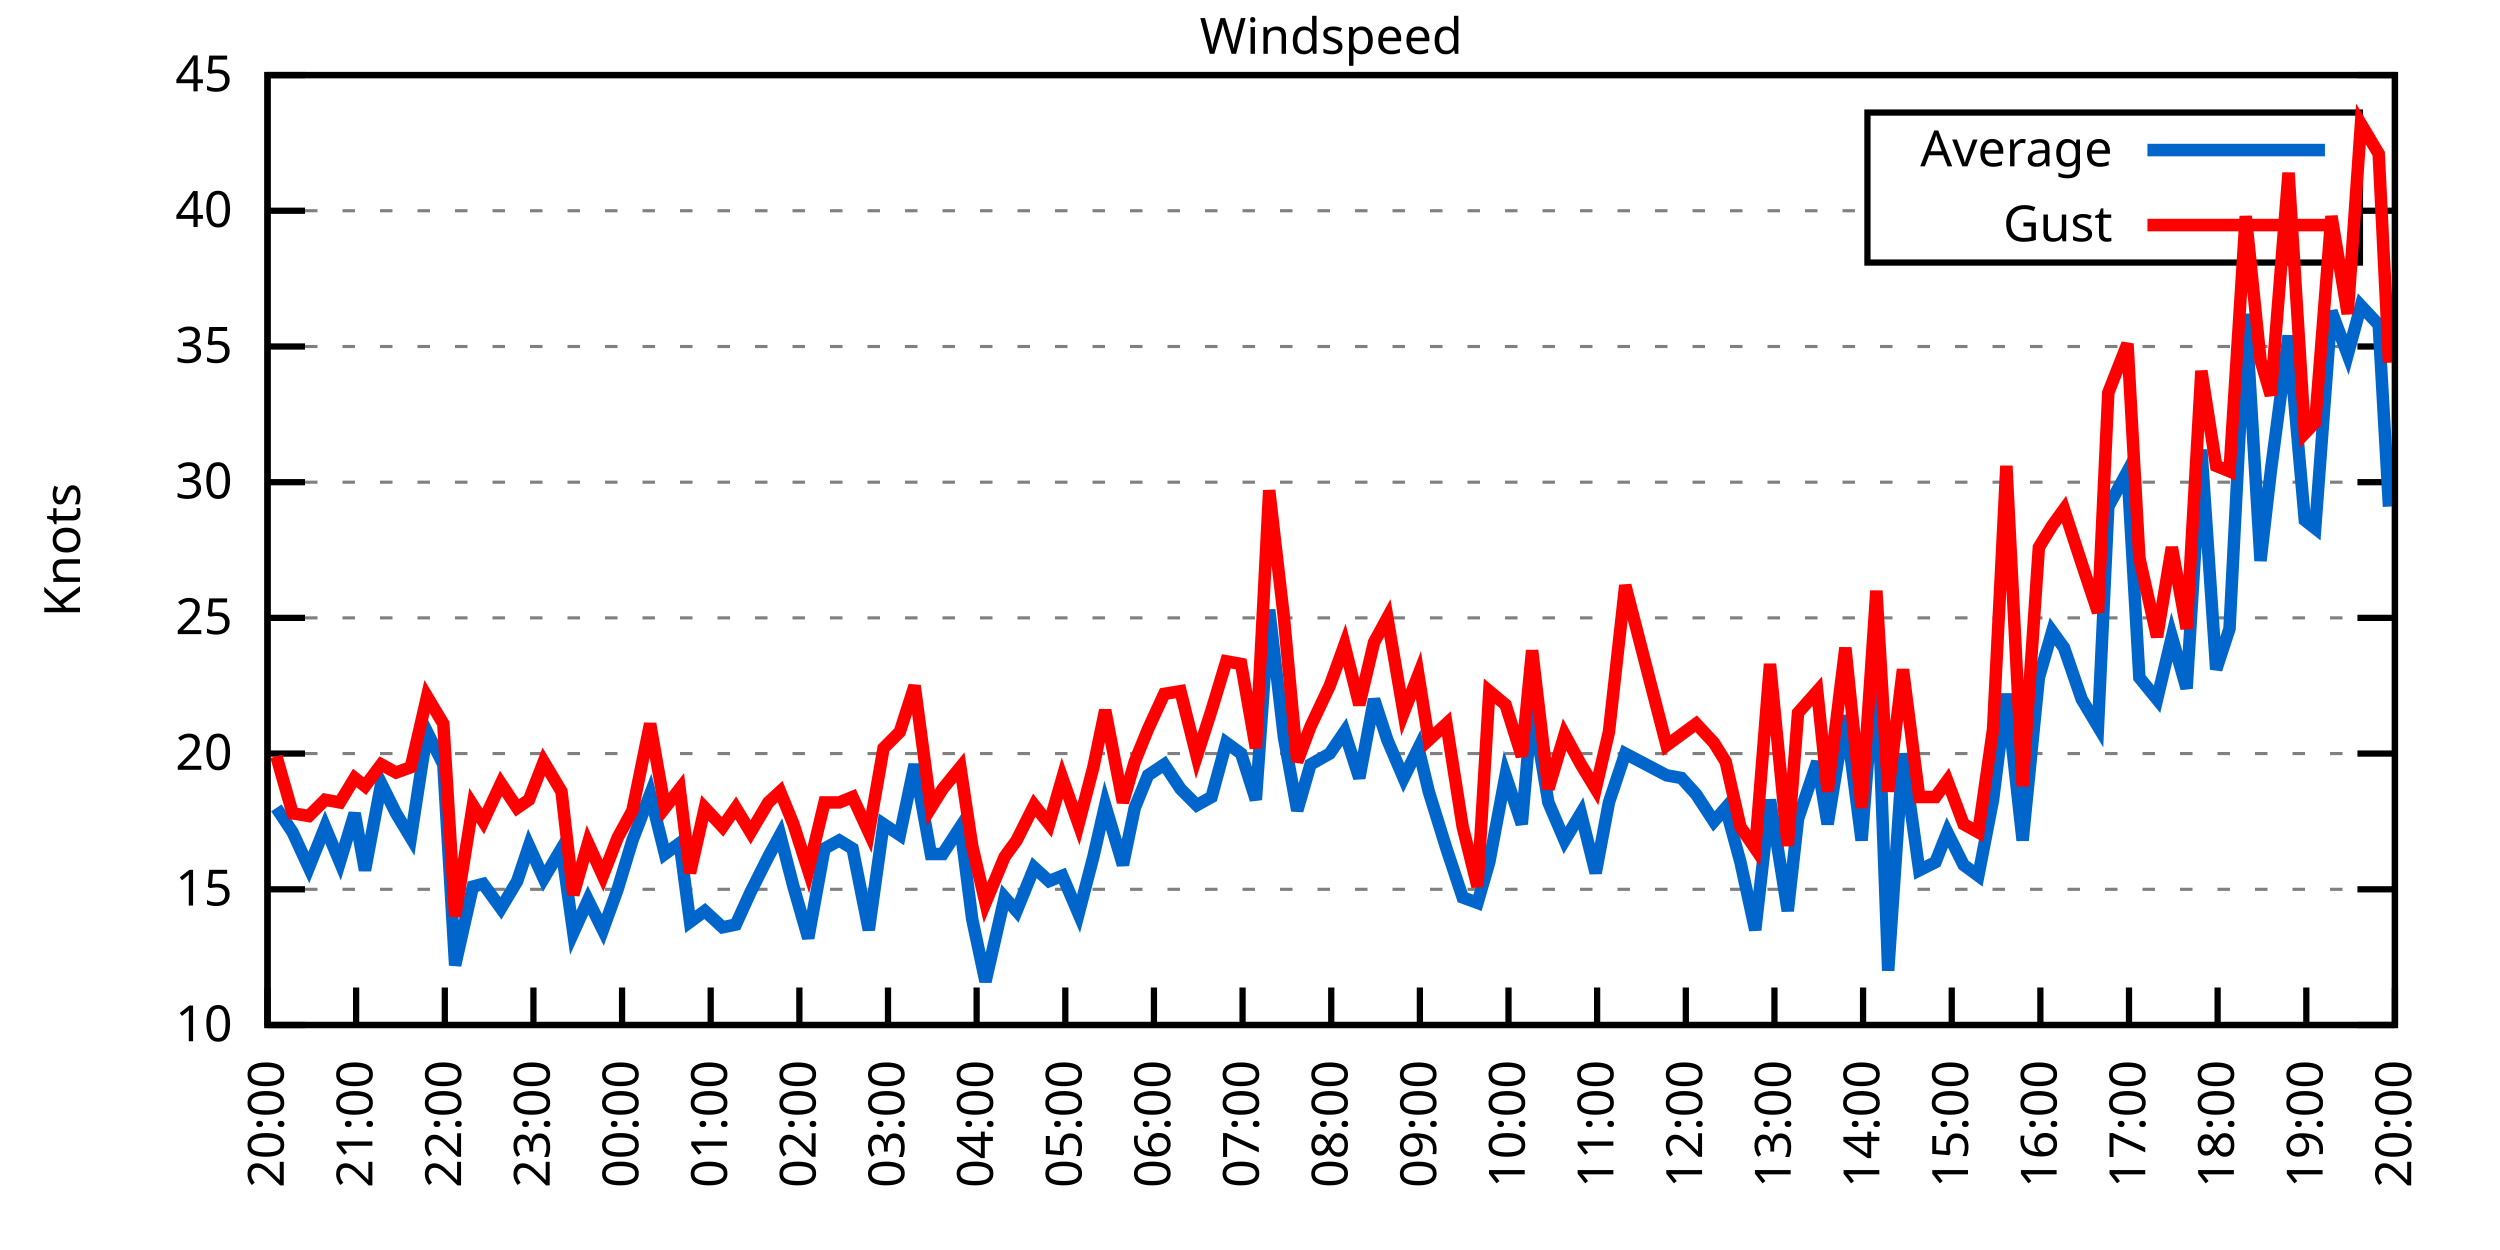
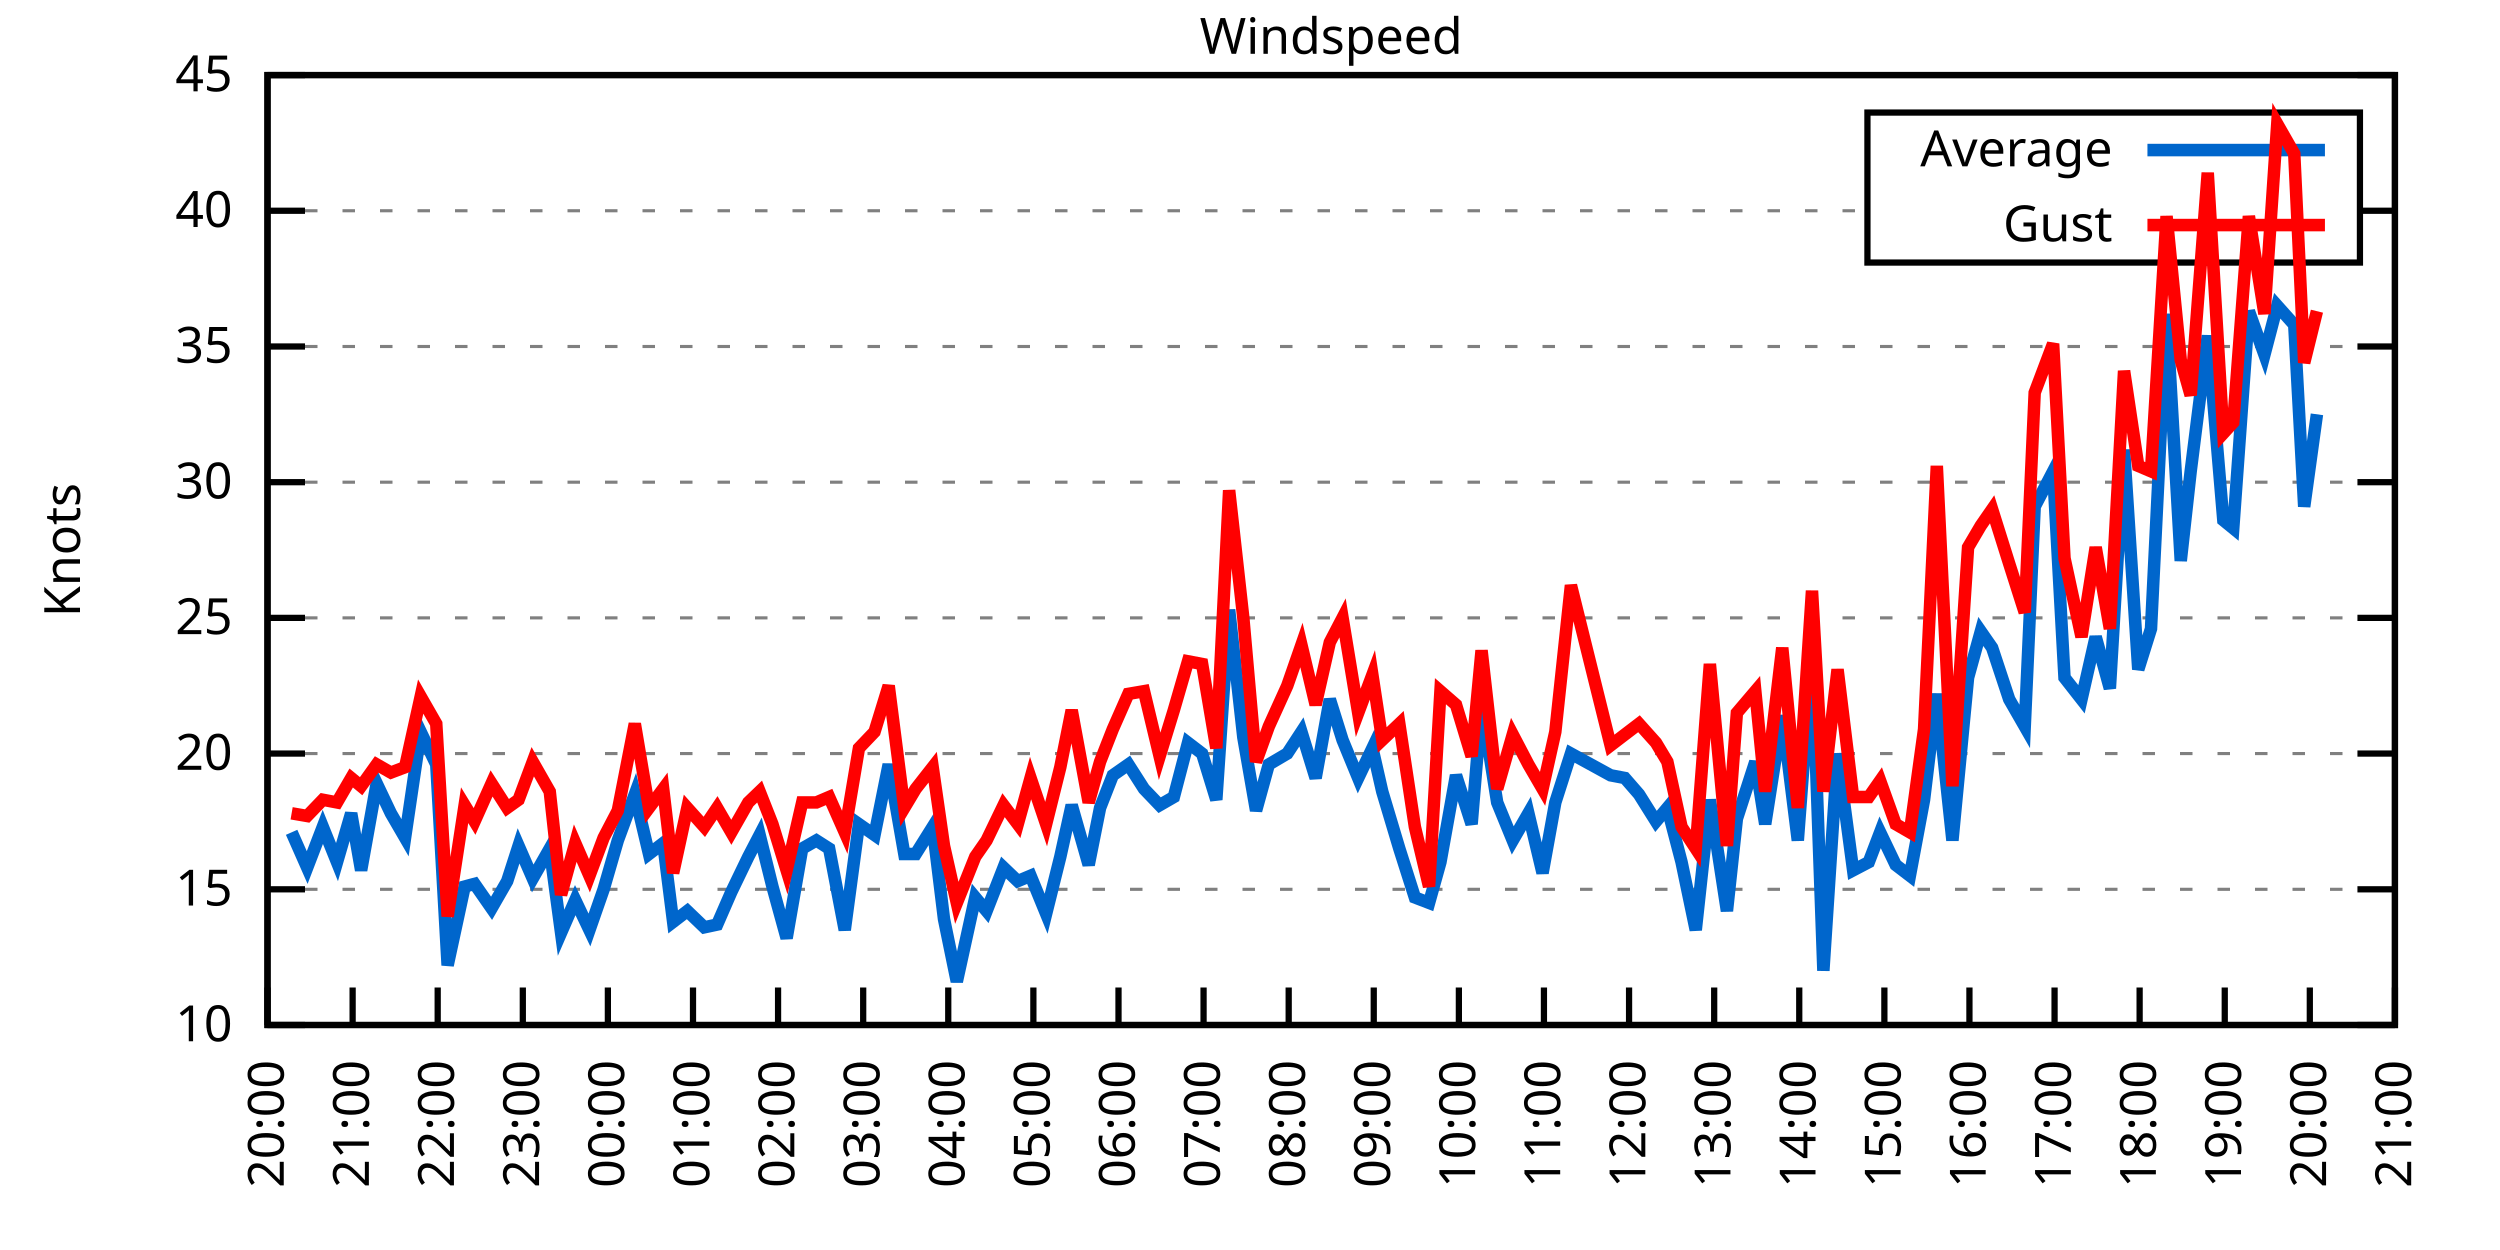
<svg xmlns="http://www.w3.org/2000/svg" xmlns:xlink="http://www.w3.org/1999/xlink" width="400" height="200" viewBox="0 0 400 200">
  <g id="gnuplot_canvas">
    <rect x="0" y="0" width="400" height="200" fill="none" />
    <defs>
      <circle id="gpDot" r="0.5" stroke-width="0.5" stroke="currentColor" />
      <path id="gpPt0" stroke-width="0.333" stroke="currentColor" d="M-1,0 h2 M0,-1 v2" />
      <path id="gpPt1" stroke-width="0.333" stroke="currentColor" d="M-1,-1 L1,1 M1,-1 L-1,1" />
      <path id="gpPt2" stroke-width="0.333" stroke="currentColor" d="M-1,0 L1,0 M0,-1 L0,1 M-1,-1 L1,1 M-1,1 L1,-1" />
      <rect id="gpPt3" stroke-width="0.333" stroke="currentColor" x="-1" y="-1" width="2" height="2" />
      <rect id="gpPt4" stroke-width="0.333" stroke="currentColor" fill="currentColor" x="-1" y="-1" width="2" height="2" />
      <circle id="gpPt5" stroke-width="0.333" stroke="currentColor" cx="0" cy="0" r="1" />
      <use xlink:href="#gpPt5" id="gpPt6" fill="currentColor" stroke="none" />
      <path id="gpPt7" stroke-width="0.333" stroke="currentColor" d="M0,-1.33 L-1.33,0.67 L1.33,0.67 z" />
      <use xlink:href="#gpPt7" id="gpPt8" fill="currentColor" stroke="none" />
      <use xlink:href="#gpPt7" id="gpPt9" stroke="currentColor" transform="rotate(180)" />
      <use xlink:href="#gpPt9" id="gpPt10" fill="currentColor" stroke="none" />
      <use xlink:href="#gpPt3" id="gpPt11" stroke="currentColor" transform="rotate(45)" />
      <use xlink:href="#gpPt11" id="gpPt12" fill="currentColor" stroke="none" />
      <path id="gpPt13" stroke-width="0.333" stroke="currentColor" d="M0,1.330 L1.265,0.411 L0.782,-1.067 L-0.782,-1.076 L-1.265,0.411 z" />
      <use xlink:href="#gpPt13" id="gpPt14" fill="currentColor" stroke="none" />
      <filter id="textbox" filterUnits="objectBoundingBox" x="0" y="0" height="1" width="1">
        <feFlood flood-color="white" flood-opacity="1" result="bgnd" />
        <feComposite in="SourceGraphic" in2="bgnd" operator="atop" />
      </filter>
      <filter id="greybox" filterUnits="objectBoundingBox" x="0" y="0" height="1" width="1">
        <feFlood flood-color="lightgrey" flood-opacity="1" result="grey" />
        <feComposite in="SourceGraphic" in2="grey" operator="atop" />
      </filter>
    </defs>
    <g fill="none" color="white" stroke="currentColor" stroke-width="1.00" stroke-linecap="butt" stroke-linejoin="miter">
</g>
    <g fill="none" color="black" stroke="currentColor" stroke-width="1.00" stroke-linecap="butt" stroke-linejoin="miter">
      <g stroke="none" shape-rendering="crispEdges">
        <polygon fill="rgb(255, 255, 255)" points="42.80,164.00 383.18,164.00 383.18,12.02 42.80,12.02 " />
      </g>
    </g>
    <g fill="none" color="black" stroke="currentColor" stroke-width="1.00" stroke-linecap="butt" stroke-linejoin="miter">
</g>
    <g fill="none" color="black" stroke="black" stroke-width="0.50" stroke-linecap="butt" stroke-linejoin="miter">
</g>
    <g fill="none" color="gray" stroke="currentColor" stroke-width="0.50" stroke-linecap="butt" stroke-linejoin="miter">
      <path stroke="gray" stroke-dasharray="2,4" class="gridline" d="M42.80,164.00 L383.19,164.00  " />
    </g>
    <g fill="none" color="gray" stroke="gray" stroke-width="1.00" stroke-linecap="butt" stroke-linejoin="miter">
</g>
    <g fill="none" color="black" stroke="currentColor" stroke-width="1.00" stroke-linecap="butt" stroke-linejoin="miter">
      <path stroke="black" d="M42.80,164.00 L48.80,164.00 M383.19,164.00 L377.19,164.00  " />
      <g transform="translate(37.20,166.60)" stroke="none" fill="black" font-family="Sans" font-size="8.00" text-anchor="end">
        <text>
          <tspan font-family="Sans"> 10</tspan>
        </text>
      </g>
    </g>
    <g fill="none" color="black" stroke="currentColor" stroke-width="1.00" stroke-linecap="butt" stroke-linejoin="miter">
</g>
    <g fill="none" color="black" stroke="black" stroke-width="0.50" stroke-linecap="butt" stroke-linejoin="miter">
</g>
    <g fill="none" color="gray" stroke="currentColor" stroke-width="0.50" stroke-linecap="butt" stroke-linejoin="miter">
      <path stroke="gray" stroke-dasharray="2,4" class="gridline" d="M42.80,142.29 L383.19,142.29  " />
    </g>
    <g fill="none" color="gray" stroke="gray" stroke-width="1.00" stroke-linecap="butt" stroke-linejoin="miter">
</g>
    <g fill="none" color="black" stroke="currentColor" stroke-width="1.00" stroke-linecap="butt" stroke-linejoin="miter">
      <path stroke="black" d="M42.80,142.29 L48.80,142.29 M383.19,142.29 L377.19,142.29  " />
      <g transform="translate(37.20,144.89)" stroke="none" fill="black" font-family="Sans" font-size="8.00" text-anchor="end">
        <text>
          <tspan font-family="Sans"> 15</tspan>
        </text>
      </g>
    </g>
    <g fill="none" color="black" stroke="currentColor" stroke-width="1.00" stroke-linecap="butt" stroke-linejoin="miter">
</g>
    <g fill="none" color="black" stroke="black" stroke-width="0.50" stroke-linecap="butt" stroke-linejoin="miter">
</g>
    <g fill="none" color="gray" stroke="currentColor" stroke-width="0.50" stroke-linecap="butt" stroke-linejoin="miter">
      <path stroke="gray" stroke-dasharray="2,4" class="gridline" d="M42.80,120.57 L383.19,120.57  " />
    </g>
    <g fill="none" color="gray" stroke="gray" stroke-width="1.00" stroke-linecap="butt" stroke-linejoin="miter">
</g>
    <g fill="none" color="black" stroke="currentColor" stroke-width="1.00" stroke-linecap="butt" stroke-linejoin="miter">
      <path stroke="black" d="M42.80,120.57 L48.80,120.57 M383.19,120.57 L377.19,120.57  " />
      <g transform="translate(37.20,123.17)" stroke="none" fill="black" font-family="Sans" font-size="8.00" text-anchor="end">
        <text>
          <tspan font-family="Sans"> 20</tspan>
        </text>
      </g>
    </g>
    <g fill="none" color="black" stroke="currentColor" stroke-width="1.00" stroke-linecap="butt" stroke-linejoin="miter">
</g>
    <g fill="none" color="black" stroke="black" stroke-width="0.50" stroke-linecap="butt" stroke-linejoin="miter">
</g>
    <g fill="none" color="gray" stroke="currentColor" stroke-width="0.50" stroke-linecap="butt" stroke-linejoin="miter">
      <path stroke="gray" stroke-dasharray="2,4" class="gridline" d="M42.80,98.86 L383.19,98.86  " />
    </g>
    <g fill="none" color="gray" stroke="gray" stroke-width="1.00" stroke-linecap="butt" stroke-linejoin="miter">
</g>
    <g fill="none" color="black" stroke="currentColor" stroke-width="1.00" stroke-linecap="butt" stroke-linejoin="miter">
      <path stroke="black" d="M42.80,98.86 L48.80,98.86 M383.19,98.86 L377.19,98.86  " />
      <g transform="translate(37.20,101.46)" stroke="none" fill="black" font-family="Sans" font-size="8.00" text-anchor="end">
        <text>
          <tspan font-family="Sans"> 25</tspan>
        </text>
      </g>
    </g>
    <g fill="none" color="black" stroke="currentColor" stroke-width="1.00" stroke-linecap="butt" stroke-linejoin="miter">
</g>
    <g fill="none" color="black" stroke="black" stroke-width="0.50" stroke-linecap="butt" stroke-linejoin="miter">
</g>
    <g fill="none" color="gray" stroke="currentColor" stroke-width="0.50" stroke-linecap="butt" stroke-linejoin="miter">
      <path stroke="gray" stroke-dasharray="2,4" class="gridline" d="M42.80,77.15 L383.19,77.15  " />
    </g>
    <g fill="none" color="gray" stroke="gray" stroke-width="1.00" stroke-linecap="butt" stroke-linejoin="miter">
</g>
    <g fill="none" color="black" stroke="currentColor" stroke-width="1.00" stroke-linecap="butt" stroke-linejoin="miter">
      <path stroke="black" d="M42.80,77.15 L48.80,77.15 M383.19,77.15 L377.19,77.15  " />
      <g transform="translate(37.20,79.75)" stroke="none" fill="black" font-family="Sans" font-size="8.00" text-anchor="end">
        <text>
          <tspan font-family="Sans"> 30</tspan>
        </text>
      </g>
    </g>
    <g fill="none" color="black" stroke="currentColor" stroke-width="1.00" stroke-linecap="butt" stroke-linejoin="miter">
</g>
    <g fill="none" color="black" stroke="black" stroke-width="0.50" stroke-linecap="butt" stroke-linejoin="miter">
</g>
    <g fill="none" color="gray" stroke="currentColor" stroke-width="0.50" stroke-linecap="butt" stroke-linejoin="miter">
      <path stroke="gray" stroke-dasharray="2,4" class="gridline" d="M42.80,55.44 L383.19,55.44  " />
    </g>
    <g fill="none" color="gray" stroke="gray" stroke-width="1.00" stroke-linecap="butt" stroke-linejoin="miter">
</g>
    <g fill="none" color="black" stroke="currentColor" stroke-width="1.00" stroke-linecap="butt" stroke-linejoin="miter">
      <path stroke="black" d="M42.80,55.44 L48.80,55.44 M383.19,55.44 L377.19,55.44  " />
      <g transform="translate(37.20,58.04)" stroke="none" fill="black" font-family="Sans" font-size="8.00" text-anchor="end">
        <text>
          <tspan font-family="Sans"> 35</tspan>
        </text>
      </g>
    </g>
    <g fill="none" color="black" stroke="currentColor" stroke-width="1.00" stroke-linecap="butt" stroke-linejoin="miter">
</g>
    <g fill="none" color="black" stroke="black" stroke-width="0.50" stroke-linecap="butt" stroke-linejoin="miter">
</g>
    <g fill="none" color="gray" stroke="currentColor" stroke-width="0.50" stroke-linecap="butt" stroke-linejoin="miter">
      <path stroke="gray" stroke-dasharray="2,4" class="gridline" d="M42.80,33.72 L298.79,33.72 M377.59,33.72 L383.19,33.72  " />
    </g>
    <g fill="none" color="gray" stroke="gray" stroke-width="1.00" stroke-linecap="butt" stroke-linejoin="miter">
</g>
    <g fill="none" color="black" stroke="currentColor" stroke-width="1.00" stroke-linecap="butt" stroke-linejoin="miter">
      <path stroke="black" d="M42.80,33.72 L48.80,33.72 M383.19,33.72 L377.19,33.72  " />
      <g transform="translate(37.20,36.32)" stroke="none" fill="black" font-family="Sans" font-size="8.00" text-anchor="end">
        <text>
          <tspan font-family="Sans"> 40</tspan>
        </text>
      </g>
    </g>
    <g fill="none" color="black" stroke="currentColor" stroke-width="1.00" stroke-linecap="butt" stroke-linejoin="miter">
</g>
    <g fill="none" color="black" stroke="black" stroke-width="0.50" stroke-linecap="butt" stroke-linejoin="miter">
</g>
    <g fill="none" color="gray" stroke="currentColor" stroke-width="0.50" stroke-linecap="butt" stroke-linejoin="miter">
      <path stroke="gray" stroke-dasharray="2,4" class="gridline" d="M42.80,12.01 L383.19,12.01  " />
    </g>
    <g fill="none" color="gray" stroke="gray" stroke-width="1.00" stroke-linecap="butt" stroke-linejoin="miter">
</g>
    <g fill="none" color="black" stroke="currentColor" stroke-width="1.00" stroke-linecap="butt" stroke-linejoin="miter">
      <path stroke="black" d="M42.80,12.01 L48.80,12.01 M383.19,12.01 L377.19,12.01  " />
      <g transform="translate(37.20,14.61)" stroke="none" fill="black" font-family="Sans" font-size="8.00" text-anchor="end">
        <text>
          <tspan font-family="Sans"> 45</tspan>
        </text>
      </g>
    </g>
    <g fill="none" color="black" stroke="currentColor" stroke-width="1.00" stroke-linecap="butt" stroke-linejoin="miter">
      <path stroke="black" d="M42.80,164.00 L42.80,158.00  " />
      <g transform="translate(45.40,169.60) rotate(270.00)" stroke="none" fill="black" font-family="Sans" font-size="8.00" text-anchor="end">
        <text>
          <tspan font-family="Sans">20:00</tspan>
        </text>
      </g>
    </g>
    <g fill="none" color="black" stroke="currentColor" stroke-width="1.00" stroke-linecap="butt" stroke-linejoin="miter">
-       <path stroke="black" d="M56.98,164.00 L56.98,158.00  " />
-       <g transform="translate(59.58,169.60) rotate(270.00)" stroke="none" fill="black" font-family="Sans" font-size="8.00" text-anchor="end">
+       <path stroke="black" d="M56.42,164.00 L56.42,158.00  " />
+       <g transform="translate(59.02,169.60) rotate(270.00)" stroke="none" fill="black" font-family="Sans" font-size="8.00" text-anchor="end">
        <text>
          <tspan font-family="Sans">21:00</tspan>
        </text>
      </g>
    </g>
    <g fill="none" color="black" stroke="currentColor" stroke-width="1.00" stroke-linecap="butt" stroke-linejoin="miter">
-       <path stroke="black" d="M71.17,164.00 L71.17,158.00  " />
-       <g transform="translate(73.77,169.60) rotate(270.00)" stroke="none" fill="black" font-family="Sans" font-size="8.00" text-anchor="end">
+       <path stroke="black" d="M70.03,164.00 L70.03,158.00  " />
+       <g transform="translate(72.63,169.60) rotate(270.00)" stroke="none" fill="black" font-family="Sans" font-size="8.00" text-anchor="end">
        <text>
          <tspan font-family="Sans">22:00</tspan>
        </text>
      </g>
    </g>
    <g fill="none" color="black" stroke="currentColor" stroke-width="1.00" stroke-linecap="butt" stroke-linejoin="miter">
-       <path stroke="black" d="M85.35,164.00 L85.35,158.00  " />
-       <g transform="translate(87.95,169.60) rotate(270.00)" stroke="none" fill="black" font-family="Sans" font-size="8.00" text-anchor="end">
+       <path stroke="black" d="M83.65,164.00 L83.65,158.00  " />
+       <g transform="translate(86.25,169.60) rotate(270.00)" stroke="none" fill="black" font-family="Sans" font-size="8.00" text-anchor="end">
        <text>
          <tspan font-family="Sans">23:00</tspan>
        </text>
      </g>
    </g>
    <g fill="none" color="black" stroke="currentColor" stroke-width="1.00" stroke-linecap="butt" stroke-linejoin="miter">
-       <path stroke="black" d="M99.53,164.00 L99.53,158.00  " />
-       <g transform="translate(102.13,169.60) rotate(270.00)" stroke="none" fill="black" font-family="Sans" font-size="8.00" text-anchor="end">
+       <path stroke="black" d="M97.26,164.00 L97.26,158.00  " />
+       <g transform="translate(99.86,169.60) rotate(270.00)" stroke="none" fill="black" font-family="Sans" font-size="8.00" text-anchor="end">
        <text>
          <tspan font-family="Sans">00:00</tspan>
        </text>
      </g>
    </g>
    <g fill="none" color="black" stroke="currentColor" stroke-width="1.00" stroke-linecap="butt" stroke-linejoin="miter">
-       <path stroke="black" d="M113.71,164.00 L113.71,158.00  " />
-       <g transform="translate(116.31,169.60) rotate(270.00)" stroke="none" fill="black" font-family="Sans" font-size="8.00" text-anchor="end">
+       <path stroke="black" d="M110.88,164.00 L110.88,158.00  " />
+       <g transform="translate(113.48,169.60) rotate(270.00)" stroke="none" fill="black" font-family="Sans" font-size="8.00" text-anchor="end">
        <text>
          <tspan font-family="Sans">01:00</tspan>
        </text>
      </g>
    </g>
    <g fill="none" color="black" stroke="currentColor" stroke-width="1.00" stroke-linecap="butt" stroke-linejoin="miter">
-       <path stroke="black" d="M127.90,164.00 L127.90,158.00  " />
-       <g transform="translate(130.50,169.60) rotate(270.00)" stroke="none" fill="black" font-family="Sans" font-size="8.00" text-anchor="end">
+       <path stroke="black" d="M124.49,164.00 L124.49,158.00  " />
+       <g transform="translate(127.09,169.60) rotate(270.00)" stroke="none" fill="black" font-family="Sans" font-size="8.00" text-anchor="end">
        <text>
          <tspan font-family="Sans">02:00</tspan>
        </text>
      </g>
    </g>
    <g fill="none" color="black" stroke="currentColor" stroke-width="1.00" stroke-linecap="butt" stroke-linejoin="miter">
-       <path stroke="black" d="M142.08,164.00 L142.08,158.00  " />
-       <g transform="translate(144.68,169.60) rotate(270.00)" stroke="none" fill="black" font-family="Sans" font-size="8.00" text-anchor="end">
+       <path stroke="black" d="M138.11,164.00 L138.11,158.00  " />
+       <g transform="translate(140.71,169.60) rotate(270.00)" stroke="none" fill="black" font-family="Sans" font-size="8.00" text-anchor="end">
        <text>
          <tspan font-family="Sans">03:00</tspan>
        </text>
      </g>
    </g>
    <g fill="none" color="black" stroke="currentColor" stroke-width="1.00" stroke-linecap="butt" stroke-linejoin="miter">
-       <path stroke="black" d="M156.26,164.00 L156.26,158.00  " />
-       <g transform="translate(158.86,169.60) rotate(270.00)" stroke="none" fill="black" font-family="Sans" font-size="8.00" text-anchor="end">
+       <path stroke="black" d="M151.72,164.00 L151.72,158.00  " />
+       <g transform="translate(154.32,169.60) rotate(270.00)" stroke="none" fill="black" font-family="Sans" font-size="8.00" text-anchor="end">
        <text>
          <tspan font-family="Sans">04:00</tspan>
        </text>
      </g>
    </g>
    <g fill="none" color="black" stroke="currentColor" stroke-width="1.00" stroke-linecap="butt" stroke-linejoin="miter">
-       <path stroke="black" d="M170.45,164.00 L170.45,158.00  " />
-       <g transform="translate(173.05,169.60) rotate(270.00)" stroke="none" fill="black" font-family="Sans" font-size="8.00" text-anchor="end">
+       <path stroke="black" d="M165.34,164.00 L165.34,158.00  " />
+       <g transform="translate(167.94,169.60) rotate(270.00)" stroke="none" fill="black" font-family="Sans" font-size="8.00" text-anchor="end">
        <text>
          <tspan font-family="Sans">05:00</tspan>
        </text>
      </g>
    </g>
    <g fill="none" color="black" stroke="currentColor" stroke-width="1.00" stroke-linecap="butt" stroke-linejoin="miter">
-       <path stroke="black" d="M184.63,164.00 L184.63,158.00  " />
-       <g transform="translate(187.23,169.60) rotate(270.00)" stroke="none" fill="black" font-family="Sans" font-size="8.00" text-anchor="end">
+       <path stroke="black" d="M178.96,164.00 L178.96,158.00  " />
+       <g transform="translate(181.56,169.60) rotate(270.00)" stroke="none" fill="black" font-family="Sans" font-size="8.00" text-anchor="end">
        <text>
          <tspan font-family="Sans">06:00</tspan>
        </text>
      </g>
    </g>
    <g fill="none" color="black" stroke="currentColor" stroke-width="1.00" stroke-linecap="butt" stroke-linejoin="miter">
-       <path stroke="black" d="M198.81,164.00 L198.81,158.00  " />
-       <g transform="translate(201.41,169.60) rotate(270.00)" stroke="none" fill="black" font-family="Sans" font-size="8.00" text-anchor="end">
+       <path stroke="black" d="M192.57,164.00 L192.57,158.00  " />
+       <g transform="translate(195.17,169.60) rotate(270.00)" stroke="none" fill="black" font-family="Sans" font-size="8.00" text-anchor="end">
        <text>
          <tspan font-family="Sans">07:00</tspan>
        </text>
      </g>
    </g>
    <g fill="none" color="black" stroke="currentColor" stroke-width="1.00" stroke-linecap="butt" stroke-linejoin="miter">
-       <path stroke="black" d="M213.00,164.00 L213.00,158.00  " />
-       <g transform="translate(215.60,169.60) rotate(270.00)" stroke="none" fill="black" font-family="Sans" font-size="8.00" text-anchor="end">
+       <path stroke="black" d="M206.19,164.00 L206.19,158.00  " />
+       <g transform="translate(208.79,169.60) rotate(270.00)" stroke="none" fill="black" font-family="Sans" font-size="8.00" text-anchor="end">
        <text>
          <tspan font-family="Sans">08:00</tspan>
        </text>
      </g>
    </g>
    <g fill="none" color="black" stroke="currentColor" stroke-width="1.00" stroke-linecap="butt" stroke-linejoin="miter">
-       <path stroke="black" d="M227.18,164.00 L227.18,158.00  " />
-       <g transform="translate(229.78,169.60) rotate(270.00)" stroke="none" fill="black" font-family="Sans" font-size="8.00" text-anchor="end">
+       <path stroke="black" d="M219.80,164.00 L219.80,158.00  " />
+       <g transform="translate(222.40,169.60) rotate(270.00)" stroke="none" fill="black" font-family="Sans" font-size="8.00" text-anchor="end">
        <text>
          <tspan font-family="Sans">09:00</tspan>
        </text>
      </g>
    </g>
    <g fill="none" color="black" stroke="currentColor" stroke-width="1.00" stroke-linecap="butt" stroke-linejoin="miter">
-       <path stroke="black" d="M241.36,164.00 L241.36,158.00  " />
-       <g transform="translate(243.96,169.60) rotate(270.00)" stroke="none" fill="black" font-family="Sans" font-size="8.00" text-anchor="end">
+       <path stroke="black" d="M233.42,164.00 L233.42,158.00  " />
+       <g transform="translate(236.02,169.60) rotate(270.00)" stroke="none" fill="black" font-family="Sans" font-size="8.00" text-anchor="end">
        <text>
          <tspan font-family="Sans">10:00</tspan>
        </text>
      </g>
    </g>
    <g fill="none" color="black" stroke="currentColor" stroke-width="1.00" stroke-linecap="butt" stroke-linejoin="miter">
-       <path stroke="black" d="M255.54,164.00 L255.54,158.00  " />
-       <g transform="translate(258.14,169.60) rotate(270.00)" stroke="none" fill="black" font-family="Sans" font-size="8.00" text-anchor="end">
+       <path stroke="black" d="M247.03,164.00 L247.03,158.00  " />
+       <g transform="translate(249.63,169.60) rotate(270.00)" stroke="none" fill="black" font-family="Sans" font-size="8.00" text-anchor="end">
        <text>
          <tspan font-family="Sans">11:00</tspan>
        </text>
      </g>
    </g>
    <g fill="none" color="black" stroke="currentColor" stroke-width="1.00" stroke-linecap="butt" stroke-linejoin="miter">
-       <path stroke="black" d="M269.73,164.00 L269.73,158.00  " />
-       <g transform="translate(272.33,169.60) rotate(270.00)" stroke="none" fill="black" font-family="Sans" font-size="8.00" text-anchor="end">
+       <path stroke="black" d="M260.65,164.00 L260.65,158.00  " />
+       <g transform="translate(263.25,169.60) rotate(270.00)" stroke="none" fill="black" font-family="Sans" font-size="8.00" text-anchor="end">
        <text>
          <tspan font-family="Sans">12:00</tspan>
        </text>
      </g>
    </g>
    <g fill="none" color="black" stroke="currentColor" stroke-width="1.00" stroke-linecap="butt" stroke-linejoin="miter">
-       <path stroke="black" d="M283.91,164.00 L283.91,158.00  " />
-       <g transform="translate(286.51,169.60) rotate(270.00)" stroke="none" fill="black" font-family="Sans" font-size="8.00" text-anchor="end">
+       <path stroke="black" d="M274.27,164.00 L274.27,158.00  " />
+       <g transform="translate(276.87,169.60) rotate(270.00)" stroke="none" fill="black" font-family="Sans" font-size="8.00" text-anchor="end">
        <text>
          <tspan font-family="Sans">13:00</tspan>
        </text>
      </g>
    </g>
    <g fill="none" color="black" stroke="currentColor" stroke-width="1.00" stroke-linecap="butt" stroke-linejoin="miter">
-       <path stroke="black" d="M298.09,164.00 L298.09,158.00  " />
-       <g transform="translate(300.69,169.60) rotate(270.00)" stroke="none" fill="black" font-family="Sans" font-size="8.00" text-anchor="end">
+       <path stroke="black" d="M287.88,164.00 L287.88,158.00  " />
+       <g transform="translate(290.48,169.60) rotate(270.00)" stroke="none" fill="black" font-family="Sans" font-size="8.00" text-anchor="end">
        <text>
          <tspan font-family="Sans">14:00</tspan>
        </text>
      </g>
    </g>
    <g fill="none" color="black" stroke="currentColor" stroke-width="1.00" stroke-linecap="butt" stroke-linejoin="miter">
-       <path stroke="black" d="M312.28,164.00 L312.28,158.00  " />
-       <g transform="translate(314.88,169.60) rotate(270.00)" stroke="none" fill="black" font-family="Sans" font-size="8.00" text-anchor="end">
+       <path stroke="black" d="M301.50,164.00 L301.50,158.00  " />
+       <g transform="translate(304.10,169.60) rotate(270.00)" stroke="none" fill="black" font-family="Sans" font-size="8.00" text-anchor="end">
        <text>
          <tspan font-family="Sans">15:00</tspan>
        </text>
      </g>
    </g>
    <g fill="none" color="black" stroke="currentColor" stroke-width="1.00" stroke-linecap="butt" stroke-linejoin="miter">
-       <path stroke="black" d="M326.46,164.00 L326.46,158.00  " />
-       <g transform="translate(329.06,169.60) rotate(270.00)" stroke="none" fill="black" font-family="Sans" font-size="8.00" text-anchor="end">
+       <path stroke="black" d="M315.11,164.00 L315.11,158.00  " />
+       <g transform="translate(317.71,169.60) rotate(270.00)" stroke="none" fill="black" font-family="Sans" font-size="8.00" text-anchor="end">
        <text>
          <tspan font-family="Sans">16:00</tspan>
        </text>
      </g>
    </g>
    <g fill="none" color="black" stroke="currentColor" stroke-width="1.00" stroke-linecap="butt" stroke-linejoin="miter">
-       <path stroke="black" d="M340.64,164.00 L340.64,158.00  " />
-       <g transform="translate(343.24,169.60) rotate(270.00)" stroke="none" fill="black" font-family="Sans" font-size="8.00" text-anchor="end">
+       <path stroke="black" d="M328.73,164.00 L328.73,158.00  " />
+       <g transform="translate(331.33,169.60) rotate(270.00)" stroke="none" fill="black" font-family="Sans" font-size="8.00" text-anchor="end">
        <text>
          <tspan font-family="Sans">17:00</tspan>
        </text>
      </g>
    </g>
    <g fill="none" color="black" stroke="currentColor" stroke-width="1.00" stroke-linecap="butt" stroke-linejoin="miter">
-       <path stroke="black" d="M354.82,164.00 L354.82,158.00  " />
-       <g transform="translate(357.42,169.60) rotate(270.00)" stroke="none" fill="black" font-family="Sans" font-size="8.00" text-anchor="end">
+       <path stroke="black" d="M342.34,164.00 L342.34,158.00  " />
+       <g transform="translate(344.94,169.60) rotate(270.00)" stroke="none" fill="black" font-family="Sans" font-size="8.00" text-anchor="end">
        <text>
          <tspan font-family="Sans">18:00</tspan>
        </text>
      </g>
    </g>
    <g fill="none" color="black" stroke="currentColor" stroke-width="1.00" stroke-linecap="butt" stroke-linejoin="miter">
-       <path stroke="black" d="M369.01,164.00 L369.01,158.00  " />
-       <g transform="translate(371.61,169.60) rotate(270.00)" stroke="none" fill="black" font-family="Sans" font-size="8.00" text-anchor="end">
+       <path stroke="black" d="M355.96,164.00 L355.96,158.00  " />
+       <g transform="translate(358.56,169.60) rotate(270.00)" stroke="none" fill="black" font-family="Sans" font-size="8.00" text-anchor="end">
        <text>
          <tspan font-family="Sans">19:00</tspan>
+         </text>
+       </g>
+     </g>
+     <g fill="none" color="black" stroke="currentColor" stroke-width="1.00" stroke-linecap="butt" stroke-linejoin="miter">
+       <path stroke="black" d="M369.57,164.00 L369.57,158.00  " />
+       <g transform="translate(372.17,169.60) rotate(270.00)" stroke="none" fill="black" font-family="Sans" font-size="8.00" text-anchor="end">
+         <text>
+           <tspan font-family="Sans">20:00</tspan>
        </text>
      </g>
    </g>
    <g fill="none" color="black" stroke="currentColor" stroke-width="1.00" stroke-linecap="butt" stroke-linejoin="miter">
      <path stroke="black" d="M383.19,164.00 L383.19,158.00  " />
      <g transform="translate(385.79,169.60) rotate(270.00)" stroke="none" fill="black" font-family="Sans" font-size="8.00" text-anchor="end">
        <text>
-           <tspan font-family="Sans">20:00</tspan>
+           <tspan font-family="Sans">21:00</tspan>
        </text>
      </g>
    </g>
    <g fill="none" color="black" stroke="currentColor" stroke-width="1.00" stroke-linecap="butt" stroke-linejoin="miter">
</g>
    <g fill="none" color="black" stroke="currentColor" stroke-width="1.00" stroke-linecap="butt" stroke-linejoin="miter">
      <path stroke="black" d="M42.80,12.01 L42.80,164.00 L383.19,164.00 L383.19,12.01 L42.80,12.01 Z  " />
    </g>
    <g fill="none" color="black" stroke="currentColor" stroke-width="1.00" stroke-linecap="butt" stroke-linejoin="miter">
</g>
    <g fill="none" color="black" stroke="currentColor" stroke-width="1.00" stroke-linecap="butt" stroke-linejoin="miter">
      <path stroke="black" d="M298.79,42.01 L298.79,18.01 L377.59,18.01 L377.59,42.01 L298.79,42.01 Z  " />
    </g>
    <g id="Windspeed_plot_1">
      <g fill="none" color="white" stroke="black" stroke-width="2.00" stroke-linecap="butt" stroke-linejoin="miter">
</g>
      <g fill="none" color="black" stroke="currentColor" stroke-width="2.00" stroke-linecap="butt" stroke-linejoin="miter">
        <g transform="translate(337.99,26.61)" stroke="none" fill="black" font-family="Sans" font-size="8.00" text-anchor="end">
          <text>
            <tspan font-family="Sans">Average</tspan>
          </text>
        </g>
      </g>
      <g fill="none" color="black" stroke="currentColor" stroke-width="2.00" stroke-linecap="butt" stroke-linejoin="miter">
-         <path stroke="rgb(  0, 102, 204)" d="M343.59,24.01 L371.99,24.01 M44.22,129.26 L46.82,133.17 L49.42,138.81 L52.02,132.30 L54.38,137.94 L56.75,130.13   L58.40,139.25 L61.00,125.35 L63.37,130.13 L65.73,134.04 L68.33,117.10 L70.93,122.31 L72.82,154.45 L75.66,141.85   L77.31,141.42 L80.15,145.33 L82.75,140.98 L84.64,135.34 L87.00,140.55 L89.84,135.77 L91.73,149.24 L94.09,144.02   L96.46,148.80 L98.82,142.29 L101.19,134.47 L104.02,127.09 L106.39,136.64 L108.75,134.90 L110.41,147.50 L112.77,145.76   L115.61,148.37 L117.73,147.93 L120.10,142.72 L122.93,137.08 L124.82,133.60 L126.95,141.85 L129.32,150.10 L131.92,135.77   L134.28,134.47 L136.41,135.77 L139.01,148.80 L141.37,131.86 L143.97,133.60 L146.34,122.31 L148.94,136.64 L150.83,136.64   L153.66,132.30 L155.55,147.06 L157.68,157.05 L160.75,143.59 L162.65,145.76 L165.48,138.81 L167.85,140.98 L169.97,140.12   L172.57,146.20 L174.94,137.08 L176.83,128.83 L179.67,138.38 L181.56,129.26 L183.68,124.05 L186.28,122.31 L188.88,126.22   L191.48,128.83 L193.85,127.52 L196.21,118.84 L198.58,120.57 L200.94,127.96 L203.07,97.56 L205.43,117.97 L207.56,129.69   L209.69,122.31 L212.76,120.57 L215.12,117.10 L217.49,124.48 L219.85,111.89 L221.98,118.40 L224.58,124.48 L226.94,119.71   L228.60,126.65 L231.43,135.77 L234.03,143.59 L236.40,144.46 L238.29,137.94 L240.89,124.05 L243.49,131.86 L245.14,112.76   L247.74,128.39 L250.34,134.47 L252.94,130.13 L255.31,139.68 L257.43,128.39 L260.04,120.57 L266.65,124.05 L269.02,124.48   L271.38,127.09 L274.22,131.43 L276.11,129.26 L278.47,137.94 L280.84,148.80 L283.20,127.96 L286.04,145.76 L287.69,131.00   L290.76,121.88 L292.42,131.86 L295.26,114.49 L297.86,134.47 L300.22,104.51 L302.11,155.31 L304.47,120.57 L307.08,139.25   L309.68,137.94 L311.57,133.17 L314.17,138.38 L316.53,140.12 L318.89,127.96 L321.02,111.02 L323.62,134.47 L326.22,108.42   L328.35,101.03 L330.24,103.64 L333.08,111.89 L335.68,116.23 L337.33,81.06 L340.40,75.41 L342.30,108.42 L345.13,111.89   L347.50,101.90 L349.86,110.15 L352.22,71.94 L354.59,107.11 L356.72,100.60 L359.32,50.22 L361.68,89.74 L363.33,75.41   L366.17,53.70 L368.77,83.23 L370.43,84.53 L373.03,49.79 L375.63,56.74 L377.75,48.92 L380.59,51.96 L382.24,81.06    " />
+         <path stroke="rgb(  0, 102, 204)" d="M343.59,24.01 L371.99,24.01 M46.66,133.17 L49.15,138.81 L51.65,132.30 L53.92,137.94 L56.19,130.13 L57.78,139.25   L60.27,125.35 L62.54,130.13 L64.81,134.04 L67.31,117.10 L69.80,122.31 L71.62,154.45 L74.34,141.85 L75.93,141.42   L78.65,145.33 L81.15,140.98 L82.97,135.34 L85.24,140.55 L87.96,135.77 L89.77,149.24 L92.04,144.02 L94.31,148.80   L96.58,142.29 L98.85,134.47 L101.57,127.09 L103.84,136.64 L106.11,134.90 L107.70,147.50 L109.97,145.76 L112.69,148.37   L114.74,147.93 L117.01,142.72 L119.73,137.08 L121.54,133.60 L123.59,141.85 L125.86,150.10 L128.35,135.77 L130.62,134.47   L132.66,135.77 L135.16,148.80 L137.43,131.86 L139.92,133.60 L142.19,122.31 L144.69,136.64 L146.51,136.64 L149.23,132.30   L151.04,147.06 L153.09,157.05 L156.04,143.59 L157.85,145.76 L160.57,138.81 L162.84,140.98 L164.89,140.12 L167.38,146.20   L169.65,137.08 L171.47,128.83 L174.19,138.38 L176.01,129.26 L178.05,124.05 L180.54,122.31 L183.04,126.22 L185.54,128.83   L187.81,127.52 L190.08,118.84 L192.34,120.57 L194.61,127.96 L196.66,97.56 L198.93,117.97 L200.97,129.69 L203.01,122.31   L205.96,120.57 L208.23,117.10 L210.50,124.48 L212.77,111.89 L214.81,118.40 L217.31,124.48 L219.58,119.71 L221.16,126.65   L223.89,135.77 L226.38,143.59 L228.65,144.46 L230.47,137.94 L232.96,124.05 L235.46,131.86 L237.05,112.76 L239.55,128.39   L242.04,134.47 L244.54,130.13 L246.81,139.68 L248.85,128.39 L251.35,120.57 L257.70,124.05 L259.97,124.48 L262.24,127.09   L264.96,131.43 L266.78,129.26 L269.05,137.94 L271.32,148.80 L273.58,127.96 L276.31,145.76 L277.90,131.00 L280.85,121.88   L282.43,131.86 L285.16,114.49 L287.65,134.47 L289.92,104.51 L291.74,155.31 L294.01,120.57 L296.50,139.25 L299.00,137.94   L300.82,133.17 L303.31,138.38 L305.58,140.12 L307.85,127.96 L309.89,111.02 L312.39,134.47 L314.89,108.42 L316.93,101.03   L318.74,103.64 L321.47,111.89 L323.96,116.23 L325.55,81.06 L328.50,75.41 L330.32,108.42 L333.04,111.89 L335.31,101.90   L337.58,110.15 L339.85,71.94 L342.12,107.11 L344.16,100.60 L346.65,50.22 L348.92,89.74 L350.51,75.41 L353.24,53.70   L355.73,83.23 L357.32,84.53 L359.82,49.79 L362.31,56.74 L364.36,48.92 L367.08,51.96 L368.67,81.06 L370.71,66.29    " />
      </g>
    </g>
    <g id="Windspeed_plot_2">
      <g fill="none" color="black" stroke="currentColor" stroke-width="2.00" stroke-linecap="butt" stroke-linejoin="miter">
        <g transform="translate(337.99,38.61)" stroke="none" fill="black" font-family="Sans" font-size="8.00" text-anchor="end">
          <text>
            <tspan font-family="Sans">Gust</tspan>
          </text>
        </g>
      </g>
      <g fill="none" color="black" stroke="currentColor" stroke-width="2.00" stroke-linecap="butt" stroke-linejoin="miter">
-         <path stroke="rgb(255,   0,   0)" d="M343.59,36.01 L371.99,36.01 M44.22,121.01 L46.82,130.13 L49.42,130.56 L52.02,127.96 L54.38,128.39 L56.75,124.48   L58.40,125.79 L61.00,122.31 L63.37,123.61 L65.73,122.75 L68.33,111.45 L70.93,115.80 L72.82,146.63 L75.66,128.83   L77.31,131.43 L80.15,125.35 L82.75,129.26 L84.64,127.96 L87.00,121.88 L89.84,126.65 L91.73,143.16 L94.09,134.90   L96.46,140.12 L98.82,134.04 L101.19,129.69 L104.02,115.80 L106.39,129.26 L108.75,126.22 L110.41,139.68 L112.77,129.26   L115.61,132.30 L117.73,129.26 L120.10,133.17 L122.93,128.39 L124.82,126.65 L126.95,131.86 L129.32,139.25 L131.92,128.39   L134.28,128.39 L136.41,127.52 L139.01,133.17 L141.37,119.71 L143.97,117.10 L146.34,109.72 L148.94,129.26 L150.83,126.22   L153.66,122.75 L155.55,135.34 L157.68,144.46 L160.75,137.08 L162.65,134.47 L165.48,128.83 L167.85,131.86 L169.97,124.48   L172.57,131.86 L174.94,122.75 L176.83,113.63 L179.67,128.39 L181.56,121.88 L183.68,116.67 L186.28,111.02 L188.88,110.59   L191.48,121.01 L193.85,113.63 L196.21,105.81 L198.58,106.24 L200.94,119.71 L203.07,78.45 L205.43,98.86 L207.56,121.88   L209.69,116.23 L212.76,109.72 L215.12,103.20 L217.49,112.76 L219.85,102.77 L221.98,98.86 L224.58,114.06 L226.94,107.98   L228.60,118.40 L231.43,115.80 L234.03,132.30 L236.40,141.85 L238.29,110.59 L240.89,112.76 L243.49,121.01 L245.14,104.07   L247.74,126.22 L250.34,117.53 L252.94,122.31 L255.31,126.22 L257.43,117.10 L260.04,93.65 L266.65,119.27 L269.02,117.53   L271.38,115.80 L274.22,118.84 L276.11,121.88 L278.47,132.30 L280.84,135.77 L283.20,106.24 L286.04,135.34 L287.69,114.06   L290.76,110.59 L292.42,126.65 L295.26,103.64 L297.86,129.26 L300.22,94.52 L302.11,126.65 L304.47,107.11 L307.08,127.52   L309.68,127.52 L311.57,124.92 L314.17,131.86 L316.53,133.17 L318.89,116.67 L321.02,74.54 L323.62,125.79 L326.22,87.57   L328.35,84.10 L330.24,81.49 L333.08,90.18 L335.68,97.99 L337.33,62.82 L340.40,55.00 L342.30,89.31 L345.13,101.90   L347.50,87.57 L349.86,100.60 L352.22,59.34 L354.59,74.54 L356.72,75.41 L359.32,34.59 L361.68,57.61 L363.33,63.25   L366.17,27.64 L368.77,69.33 L370.43,67.59 L373.03,34.59 L375.63,50.22 L377.75,19.83 L380.59,24.60 L382.24,58.04    " />
+         <path stroke="rgb(255,   0,   0)" d="M343.59,36.01 L371.99,36.01 M46.66,130.13 L49.15,130.56 L51.65,127.96 L53.92,128.39 L56.19,124.48 L57.78,125.79   L60.27,122.31 L62.54,123.61 L64.81,122.75 L67.31,111.45 L69.80,115.80 L71.62,146.63 L74.34,128.83 L75.93,131.43   L78.65,125.35 L81.15,129.26 L82.97,127.96 L85.24,121.88 L87.96,126.65 L89.77,143.16 L92.04,134.90 L94.31,140.12   L96.58,134.04 L98.85,129.69 L101.57,115.80 L103.84,129.26 L106.11,126.22 L107.70,139.68 L109.97,129.26 L112.69,132.30   L114.74,129.26 L117.01,133.17 L119.73,128.39 L121.54,126.65 L123.59,131.86 L125.86,139.25 L128.35,128.39 L130.62,128.39   L132.66,127.52 L135.16,133.17 L137.43,119.71 L139.92,117.10 L142.19,109.72 L144.69,129.26 L146.51,126.22 L149.23,122.75   L151.04,135.34 L153.09,144.46 L156.04,137.08 L157.85,134.47 L160.57,128.83 L162.84,131.86 L164.89,124.48 L167.38,131.86   L169.65,122.75 L171.47,113.63 L174.19,128.39 L176.01,121.88 L178.05,116.67 L180.54,111.02 L183.04,110.59 L185.54,121.01   L187.81,113.63 L190.08,105.81 L192.34,106.24 L194.61,119.71 L196.66,78.45 L198.93,98.86 L200.97,121.88 L203.01,116.23   L205.96,109.72 L208.23,103.20 L210.50,112.76 L212.77,102.77 L214.81,98.86 L217.31,114.06 L219.58,107.98 L221.16,118.40   L223.89,115.80 L226.38,132.30 L228.65,141.85 L230.47,110.59 L232.96,112.76 L235.46,121.01 L237.05,104.07 L239.55,126.22   L242.04,117.53 L244.54,122.31 L246.81,126.22 L248.85,117.10 L251.35,93.65 L257.70,119.27 L259.97,117.53 L262.24,115.80   L264.96,118.84 L266.78,121.88 L269.05,132.30 L271.32,135.77 L273.58,106.24 L276.31,135.34 L277.90,114.06 L280.85,110.59   L282.43,126.65 L285.16,103.64 L287.65,129.26 L289.92,94.52 L291.74,126.65 L294.01,107.11 L296.50,127.52 L299.00,127.52   L300.82,124.92 L303.31,131.86 L305.58,133.17 L307.85,116.67 L309.89,74.54 L312.39,125.79 L314.89,87.57 L316.93,84.10   L318.74,81.49 L321.47,90.18 L323.96,97.99 L325.55,62.82 L328.50,55.00 L330.32,89.31 L333.04,101.90 L335.31,87.57   L337.58,100.60 L339.85,59.34 L342.12,74.54 L344.16,75.41 L346.65,34.59 L348.92,57.61 L350.51,63.25 L353.24,27.64   L355.73,69.33 L357.32,67.59 L359.82,34.59 L362.31,50.22 L364.36,19.83 L367.08,24.60 L368.67,58.04 L370.71,49.79    " />
      </g>
    </g>
    <g fill="none" color="black" stroke="currentColor" stroke-width="2.00" stroke-linecap="butt" stroke-linejoin="miter">
</g>
    <g fill="none" color="black" stroke="black" stroke-width="1.00" stroke-linecap="butt" stroke-linejoin="miter">
</g>
    <g fill="none" color="black" stroke="currentColor" stroke-width="1.00" stroke-linecap="butt" stroke-linejoin="miter">
      <path stroke="black" d="M42.80,12.01 L42.80,164.00 L383.19,164.00 L383.19,12.01 L42.80,12.01 Z  " />
      <g transform="translate(12.80,88.01) rotate(270.00)" stroke="none" fill="black" font-family="Sans" font-size="8.00" text-anchor="middle">
        <text>
          <tspan font-family="Sans">Knots</tspan>
        </text>
      </g>
    </g>
    <g fill="none" color="black" stroke="currentColor" stroke-width="1.00" stroke-linecap="butt" stroke-linejoin="miter">
</g>
    <g fill="none" color="black" stroke="currentColor" stroke-width="1.00" stroke-linecap="butt" stroke-linejoin="miter">
      <g transform="translate(212.99,8.61)" stroke="none" fill="black" font-family="Sans" font-size="8.00" text-anchor="middle">
        <text>
          <tspan font-family="Sans">Windspeed</tspan>
        </text>
      </g>
    </g>
    <g fill="none" color="black" stroke="currentColor" stroke-width="1.00" stroke-linecap="butt" stroke-linejoin="miter">
</g>
  </g>
</svg>
